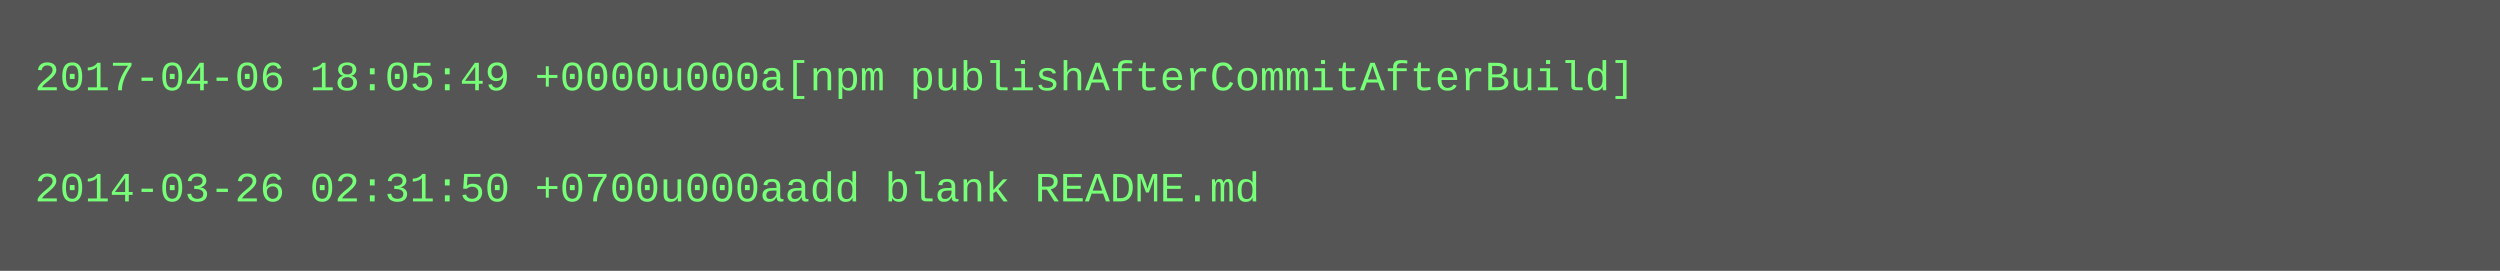
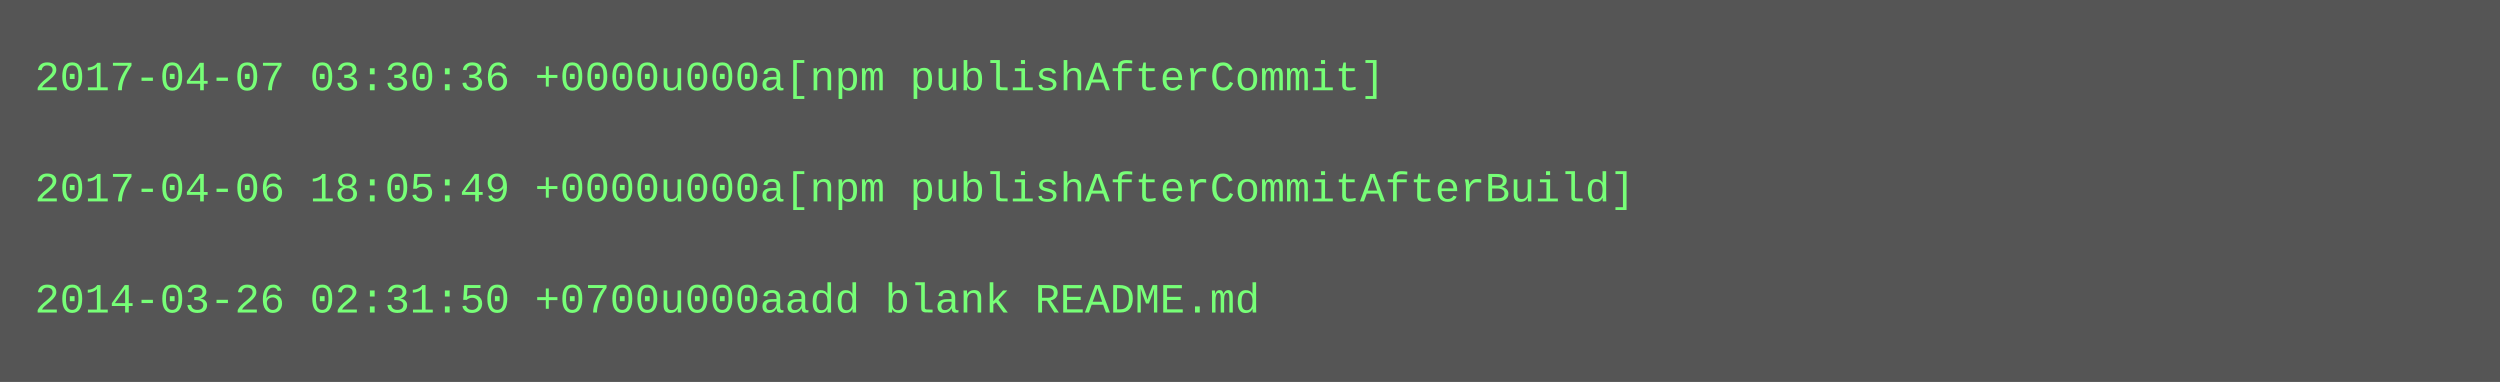
- <svg xmlns="http://www.w3.org/2000/svg" height="78" width="720">
-   <rect height="78" fill="#555" width="720" />
+ <svg xmlns="http://www.w3.org/2000/svg" height="110" width="720">
+   <rect height="110" fill="#555" width="720" />
  <text fill="#7f7" font-family="Courier New" font-size="12" xml:space="preserve">
-     <tspan x="10" y="26">2017-04-06 18:05:49 +0000u000a[npm publishAfterCommitAfterBuild]</tspan>
+     <tspan x="10" y="26">2017-04-07 03:30:36 +0000u000a[npm publishAfterCommit]</tspan>
    <tspan x="10" y="42" />
-     <tspan x="10" y="58">2014-03-26 02:31:50 +0700u000aadd blank README.md</tspan>
+     <tspan x="10" y="58">2017-04-06 18:05:49 +0000u000a[npm publishAfterCommitAfterBuild]</tspan>
+     <tspan x="10" y="74" />
+     <tspan x="10" y="90">2014-03-26 02:31:50 +0700u000aadd blank README.md</tspan>
  </text>
</svg>
